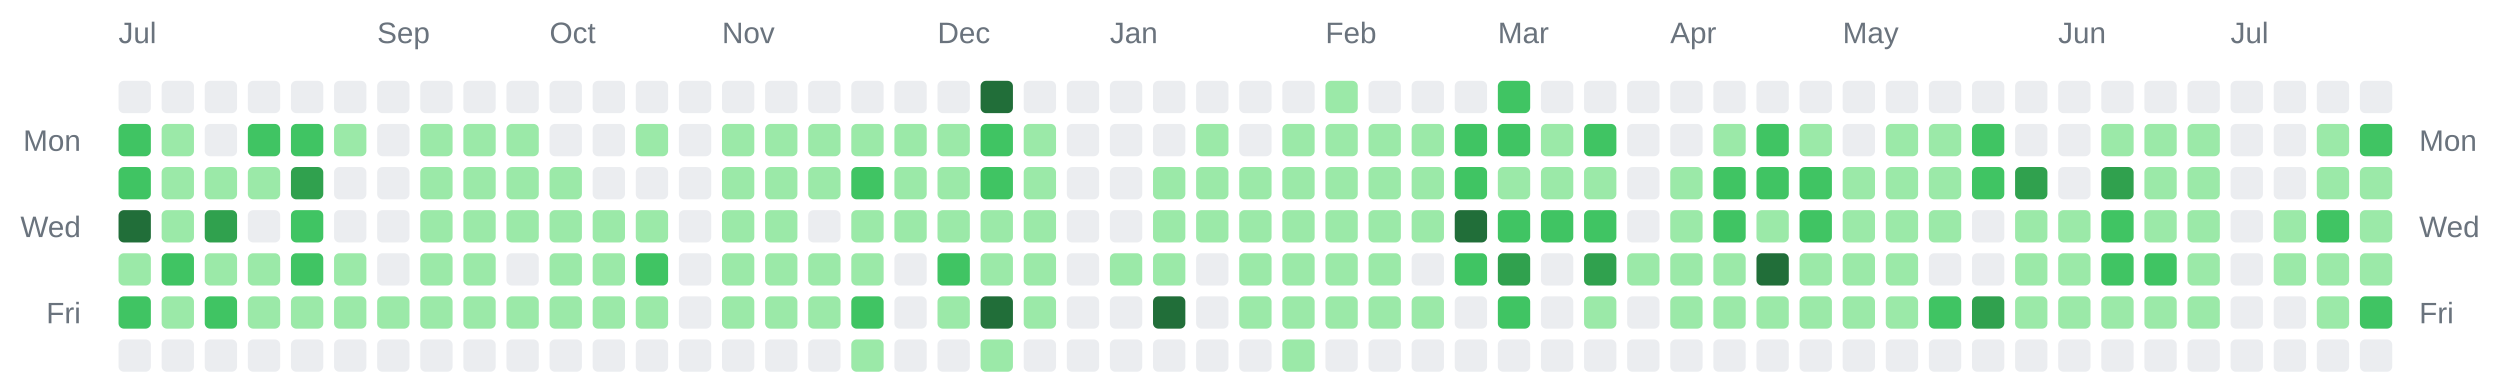
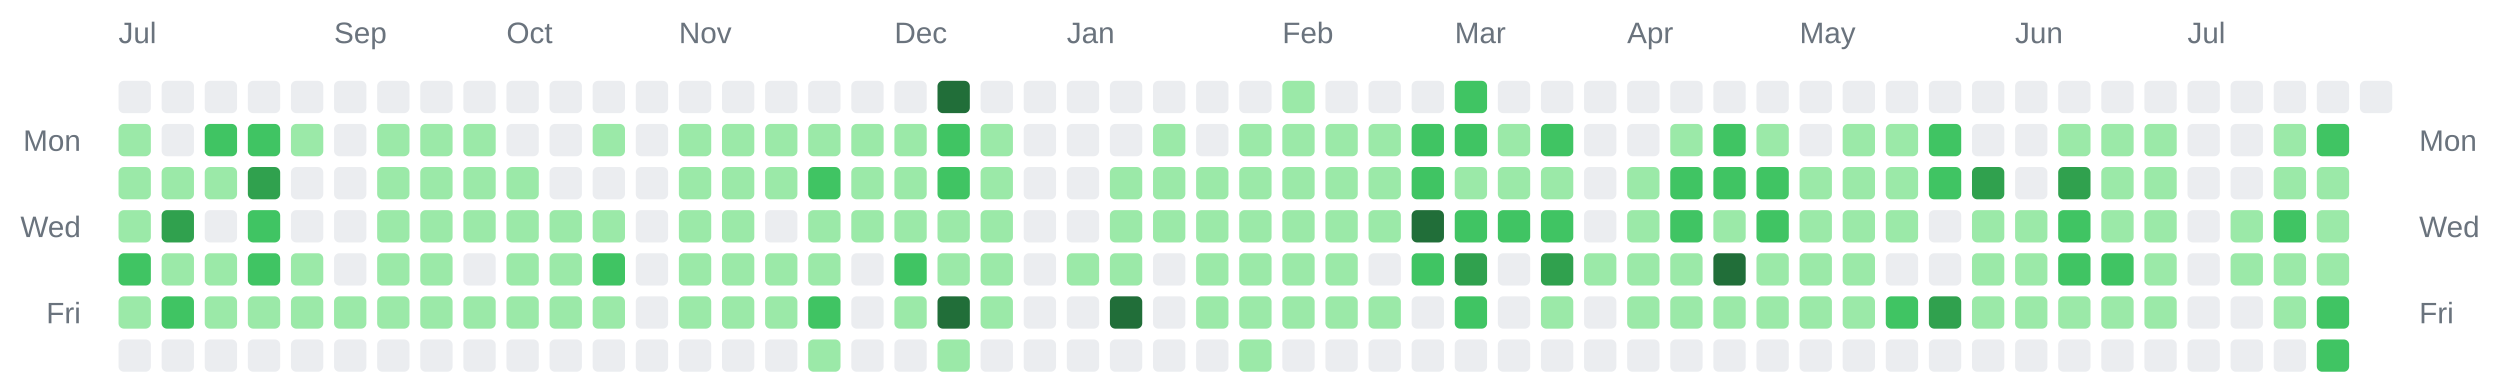
<svg xmlns="http://www.w3.org/2000/svg" width="928" height="142" viewBox="0 0 928 142" role="img" aria-label="Combined contributions calendar for donken and donken-lilly">
  <rect width="100%" height="100%" fill="transparent" /> // regular
  
  
  
  <text x="44" y="16" font-family="Arial, Helvetica, sans-serif" font-size="11" fill="#6a737d">Jul</text>
-   <text x="140" y="16" font-family="Arial, Helvetica, sans-serif" font-size="11" fill="#6a737d">Sep</text>
-   <text x="204" y="16" font-family="Arial, Helvetica, sans-serif" font-size="11" fill="#6a737d">Oct</text>
-   <text x="268" y="16" font-family="Arial, Helvetica, sans-serif" font-size="11" fill="#6a737d">Nov</text>
-   <text x="348" y="16" font-family="Arial, Helvetica, sans-serif" font-size="11" fill="#6a737d">Dec</text>
-   <text x="412" y="16" font-family="Arial, Helvetica, sans-serif" font-size="11" fill="#6a737d">Jan</text>
-   <text x="492" y="16" font-family="Arial, Helvetica, sans-serif" font-size="11" fill="#6a737d">Feb</text>
-   <text x="556" y="16" font-family="Arial, Helvetica, sans-serif" font-size="11" fill="#6a737d">Mar</text>
-   <text x="620" y="16" font-family="Arial, Helvetica, sans-serif" font-size="11" fill="#6a737d">Apr</text>
-   <text x="684" y="16" font-family="Arial, Helvetica, sans-serif" font-size="11" fill="#6a737d">May</text>
-   <text x="764" y="16" font-family="Arial, Helvetica, sans-serif" font-size="11" fill="#6a737d">Jun</text>
-   <text x="828" y="16" font-family="Arial, Helvetica, sans-serif" font-size="11" fill="#6a737d">Jul</text>
+   <text x="124" y="16" font-family="Arial, Helvetica, sans-serif" font-size="11" fill="#6a737d">Sep</text>
+   <text x="188" y="16" font-family="Arial, Helvetica, sans-serif" font-size="11" fill="#6a737d">Oct</text>
+   <text x="252" y="16" font-family="Arial, Helvetica, sans-serif" font-size="11" fill="#6a737d">Nov</text>
+   <text x="332" y="16" font-family="Arial, Helvetica, sans-serif" font-size="11" fill="#6a737d">Dec</text>
+   <text x="396" y="16" font-family="Arial, Helvetica, sans-serif" font-size="11" fill="#6a737d">Jan</text>
+   <text x="476" y="16" font-family="Arial, Helvetica, sans-serif" font-size="11" fill="#6a737d">Feb</text>
+   <text x="540" y="16" font-family="Arial, Helvetica, sans-serif" font-size="11" fill="#6a737d">Mar</text>
+   <text x="604" y="16" font-family="Arial, Helvetica, sans-serif" font-size="11" fill="#6a737d">Apr</text>
+   <text x="668" y="16" font-family="Arial, Helvetica, sans-serif" font-size="11" fill="#6a737d">May</text>
+   <text x="748" y="16" font-family="Arial, Helvetica, sans-serif" font-size="11" fill="#6a737d">Jun</text>
+   <text x="812" y="16" font-family="Arial, Helvetica, sans-serif" font-size="11" fill="#6a737d">Jul</text>
  <text x="30" y="56" text-anchor="end" font-family="Arial, Helvetica, sans-serif" font-size="11" fill="#6a737d">Mon</text>
  <text x="898" y="56" text-anchor="start" font-family="Arial, Helvetica, sans-serif" font-size="11" fill="#6a737d">Mon</text>
  <text x="30" y="88" text-anchor="end" font-family="Arial, Helvetica, sans-serif" font-size="11" fill="#6a737d">Wed</text>
  <text x="898" y="88" text-anchor="start" font-family="Arial, Helvetica, sans-serif" font-size="11" fill="#6a737d">Wed</text>
  <text x="30" y="120" text-anchor="end" font-family="Arial, Helvetica, sans-serif" font-size="11" fill="#6a737d">Fri</text>
  <text x="898" y="120" text-anchor="start" font-family="Arial, Helvetica, sans-serif" font-size="11" fill="#6a737d">Fri</text>
  <rect x="44" y="30" width="12" height="12" rx="2" ry="2" fill="#ebedf0" />
-   <rect x="44" y="46" width="12" height="12" rx="2" ry="2" fill="#40c463" />
-   <rect x="44" y="62" width="12" height="12" rx="2" ry="2" fill="#40c463" />
-   <rect x="44" y="78" width="12" height="12" rx="2" ry="2" fill="#216e39" />
-   <rect x="44" y="94" width="12" height="12" rx="2" ry="2" fill="#9be9a8" />
-   <rect x="44" y="110" width="12" height="12" rx="2" ry="2" fill="#40c463" />
+   <rect x="44" y="46" width="12" height="12" rx="2" ry="2" fill="#9be9a8" />
+   <rect x="44" y="62" width="12" height="12" rx="2" ry="2" fill="#9be9a8" />
+   <rect x="44" y="78" width="12" height="12" rx="2" ry="2" fill="#9be9a8" />
+   <rect x="44" y="94" width="12" height="12" rx="2" ry="2" fill="#40c463" />
+   <rect x="44" y="110" width="12" height="12" rx="2" ry="2" fill="#9be9a8" />
  <rect x="44" y="126" width="12" height="12" rx="2" ry="2" fill="#ebedf0" />
  <rect x="60" y="30" width="12" height="12" rx="2" ry="2" fill="#ebedf0" />
-   <rect x="60" y="46" width="12" height="12" rx="2" ry="2" fill="#9be9a8" />
+   <rect x="60" y="46" width="12" height="12" rx="2" ry="2" fill="#ebedf0" />
  <rect x="60" y="62" width="12" height="12" rx="2" ry="2" fill="#9be9a8" />
-   <rect x="60" y="78" width="12" height="12" rx="2" ry="2" fill="#9be9a8" />
-   <rect x="60" y="94" width="12" height="12" rx="2" ry="2" fill="#40c463" />
-   <rect x="60" y="110" width="12" height="12" rx="2" ry="2" fill="#9be9a8" />
+   <rect x="60" y="78" width="12" height="12" rx="2" ry="2" fill="#30a14e" />
+   <rect x="60" y="94" width="12" height="12" rx="2" ry="2" fill="#9be9a8" />
+   <rect x="60" y="110" width="12" height="12" rx="2" ry="2" fill="#40c463" />
  <rect x="60" y="126" width="12" height="12" rx="2" ry="2" fill="#ebedf0" />
  <rect x="76" y="30" width="12" height="12" rx="2" ry="2" fill="#ebedf0" />
-   <rect x="76" y="46" width="12" height="12" rx="2" ry="2" fill="#ebedf0" />
+   <rect x="76" y="46" width="12" height="12" rx="2" ry="2" fill="#40c463" />
  <rect x="76" y="62" width="12" height="12" rx="2" ry="2" fill="#9be9a8" />
-   <rect x="76" y="78" width="12" height="12" rx="2" ry="2" fill="#30a14e" />
+   <rect x="76" y="78" width="12" height="12" rx="2" ry="2" fill="#ebedf0" />
  <rect x="76" y="94" width="12" height="12" rx="2" ry="2" fill="#9be9a8" />
-   <rect x="76" y="110" width="12" height="12" rx="2" ry="2" fill="#40c463" />
+   <rect x="76" y="110" width="12" height="12" rx="2" ry="2" fill="#9be9a8" />
  <rect x="76" y="126" width="12" height="12" rx="2" ry="2" fill="#ebedf0" />
  <rect x="92" y="30" width="12" height="12" rx="2" ry="2" fill="#ebedf0" />
  <rect x="92" y="46" width="12" height="12" rx="2" ry="2" fill="#40c463" />
-   <rect x="92" y="62" width="12" height="12" rx="2" ry="2" fill="#9be9a8" />
-   <rect x="92" y="78" width="12" height="12" rx="2" ry="2" fill="#ebedf0" />
-   <rect x="92" y="94" width="12" height="12" rx="2" ry="2" fill="#9be9a8" />
+   <rect x="92" y="62" width="12" height="12" rx="2" ry="2" fill="#30a14e" />
+   <rect x="92" y="78" width="12" height="12" rx="2" ry="2" fill="#40c463" />
+   <rect x="92" y="94" width="12" height="12" rx="2" ry="2" fill="#40c463" />
  <rect x="92" y="110" width="12" height="12" rx="2" ry="2" fill="#9be9a8" />
  <rect x="92" y="126" width="12" height="12" rx="2" ry="2" fill="#ebedf0" />
  <rect x="108" y="30" width="12" height="12" rx="2" ry="2" fill="#ebedf0" />
-   <rect x="108" y="46" width="12" height="12" rx="2" ry="2" fill="#40c463" />
-   <rect x="108" y="62" width="12" height="12" rx="2" ry="2" fill="#30a14e" />
-   <rect x="108" y="78" width="12" height="12" rx="2" ry="2" fill="#40c463" />
-   <rect x="108" y="94" width="12" height="12" rx="2" ry="2" fill="#40c463" />
+   <rect x="108" y="46" width="12" height="12" rx="2" ry="2" fill="#9be9a8" />
+   <rect x="108" y="62" width="12" height="12" rx="2" ry="2" fill="#ebedf0" />
+   <rect x="108" y="78" width="12" height="12" rx="2" ry="2" fill="#ebedf0" />
+   <rect x="108" y="94" width="12" height="12" rx="2" ry="2" fill="#9be9a8" />
  <rect x="108" y="110" width="12" height="12" rx="2" ry="2" fill="#9be9a8" />
  <rect x="108" y="126" width="12" height="12" rx="2" ry="2" fill="#ebedf0" />
  <rect x="124" y="30" width="12" height="12" rx="2" ry="2" fill="#ebedf0" />
-   <rect x="124" y="46" width="12" height="12" rx="2" ry="2" fill="#9be9a8" />
+   <rect x="124" y="46" width="12" height="12" rx="2" ry="2" fill="#ebedf0" />
  <rect x="124" y="62" width="12" height="12" rx="2" ry="2" fill="#ebedf0" />
  <rect x="124" y="78" width="12" height="12" rx="2" ry="2" fill="#ebedf0" />
-   <rect x="124" y="94" width="12" height="12" rx="2" ry="2" fill="#9be9a8" />
+   <rect x="124" y="94" width="12" height="12" rx="2" ry="2" fill="#ebedf0" />
  <rect x="124" y="110" width="12" height="12" rx="2" ry="2" fill="#9be9a8" />
  <rect x="124" y="126" width="12" height="12" rx="2" ry="2" fill="#ebedf0" />
  <rect x="140" y="30" width="12" height="12" rx="2" ry="2" fill="#ebedf0" />
-   <rect x="140" y="46" width="12" height="12" rx="2" ry="2" fill="#ebedf0" />
-   <rect x="140" y="62" width="12" height="12" rx="2" ry="2" fill="#ebedf0" />
-   <rect x="140" y="78" width="12" height="12" rx="2" ry="2" fill="#ebedf0" />
-   <rect x="140" y="94" width="12" height="12" rx="2" ry="2" fill="#ebedf0" />
+   <rect x="140" y="46" width="12" height="12" rx="2" ry="2" fill="#9be9a8" />
+   <rect x="140" y="62" width="12" height="12" rx="2" ry="2" fill="#9be9a8" />
+   <rect x="140" y="78" width="12" height="12" rx="2" ry="2" fill="#9be9a8" />
+   <rect x="140" y="94" width="12" height="12" rx="2" ry="2" fill="#9be9a8" />
  <rect x="140" y="110" width="12" height="12" rx="2" ry="2" fill="#9be9a8" />
  <rect x="140" y="126" width="12" height="12" rx="2" ry="2" fill="#ebedf0" />
  <rect x="156" y="30" width="12" height="12" rx="2" ry="2" fill="#ebedf0" />
  <rect x="156" y="46" width="12" height="12" rx="2" ry="2" fill="#9be9a8" />
  <rect x="156" y="62" width="12" height="12" rx="2" ry="2" fill="#9be9a8" />
  <rect x="156" y="78" width="12" height="12" rx="2" ry="2" fill="#9be9a8" />
  <rect x="156" y="94" width="12" height="12" rx="2" ry="2" fill="#9be9a8" />
  <rect x="156" y="110" width="12" height="12" rx="2" ry="2" fill="#9be9a8" />
  <rect x="156" y="126" width="12" height="12" rx="2" ry="2" fill="#ebedf0" />
  <rect x="172" y="30" width="12" height="12" rx="2" ry="2" fill="#ebedf0" />
  <rect x="172" y="46" width="12" height="12" rx="2" ry="2" fill="#9be9a8" />
  <rect x="172" y="62" width="12" height="12" rx="2" ry="2" fill="#9be9a8" />
  <rect x="172" y="78" width="12" height="12" rx="2" ry="2" fill="#9be9a8" />
-   <rect x="172" y="94" width="12" height="12" rx="2" ry="2" fill="#9be9a8" />
+   <rect x="172" y="94" width="12" height="12" rx="2" ry="2" fill="#ebedf0" />
  <rect x="172" y="110" width="12" height="12" rx="2" ry="2" fill="#9be9a8" />
  <rect x="172" y="126" width="12" height="12" rx="2" ry="2" fill="#ebedf0" />
  <rect x="188" y="30" width="12" height="12" rx="2" ry="2" fill="#ebedf0" />
-   <rect x="188" y="46" width="12" height="12" rx="2" ry="2" fill="#9be9a8" />
+   <rect x="188" y="46" width="12" height="12" rx="2" ry="2" fill="#ebedf0" />
  <rect x="188" y="62" width="12" height="12" rx="2" ry="2" fill="#9be9a8" />
  <rect x="188" y="78" width="12" height="12" rx="2" ry="2" fill="#9be9a8" />
-   <rect x="188" y="94" width="12" height="12" rx="2" ry="2" fill="#ebedf0" />
+   <rect x="188" y="94" width="12" height="12" rx="2" ry="2" fill="#9be9a8" />
  <rect x="188" y="110" width="12" height="12" rx="2" ry="2" fill="#9be9a8" />
  <rect x="188" y="126" width="12" height="12" rx="2" ry="2" fill="#ebedf0" />
  <rect x="204" y="30" width="12" height="12" rx="2" ry="2" fill="#ebedf0" />
  <rect x="204" y="46" width="12" height="12" rx="2" ry="2" fill="#ebedf0" />
-   <rect x="204" y="62" width="12" height="12" rx="2" ry="2" fill="#9be9a8" />
+   <rect x="204" y="62" width="12" height="12" rx="2" ry="2" fill="#ebedf0" />
  <rect x="204" y="78" width="12" height="12" rx="2" ry="2" fill="#9be9a8" />
  <rect x="204" y="94" width="12" height="12" rx="2" ry="2" fill="#9be9a8" />
  <rect x="204" y="110" width="12" height="12" rx="2" ry="2" fill="#9be9a8" />
  <rect x="204" y="126" width="12" height="12" rx="2" ry="2" fill="#ebedf0" />
  <rect x="220" y="30" width="12" height="12" rx="2" ry="2" fill="#ebedf0" />
-   <rect x="220" y="46" width="12" height="12" rx="2" ry="2" fill="#ebedf0" />
+   <rect x="220" y="46" width="12" height="12" rx="2" ry="2" fill="#9be9a8" />
  <rect x="220" y="62" width="12" height="12" rx="2" ry="2" fill="#ebedf0" />
  <rect x="220" y="78" width="12" height="12" rx="2" ry="2" fill="#9be9a8" />
-   <rect x="220" y="94" width="12" height="12" rx="2" ry="2" fill="#9be9a8" />
+   <rect x="220" y="94" width="12" height="12" rx="2" ry="2" fill="#40c463" />
  <rect x="220" y="110" width="12" height="12" rx="2" ry="2" fill="#9be9a8" />
  <rect x="220" y="126" width="12" height="12" rx="2" ry="2" fill="#ebedf0" />
  <rect x="236" y="30" width="12" height="12" rx="2" ry="2" fill="#ebedf0" />
-   <rect x="236" y="46" width="12" height="12" rx="2" ry="2" fill="#9be9a8" />
+   <rect x="236" y="46" width="12" height="12" rx="2" ry="2" fill="#ebedf0" />
  <rect x="236" y="62" width="12" height="12" rx="2" ry="2" fill="#ebedf0" />
-   <rect x="236" y="78" width="12" height="12" rx="2" ry="2" fill="#9be9a8" />
-   <rect x="236" y="94" width="12" height="12" rx="2" ry="2" fill="#40c463" />
-   <rect x="236" y="110" width="12" height="12" rx="2" ry="2" fill="#9be9a8" />
+   <rect x="236" y="78" width="12" height="12" rx="2" ry="2" fill="#ebedf0" />
+   <rect x="236" y="94" width="12" height="12" rx="2" ry="2" fill="#ebedf0" />
+   <rect x="236" y="110" width="12" height="12" rx="2" ry="2" fill="#ebedf0" />
  <rect x="236" y="126" width="12" height="12" rx="2" ry="2" fill="#ebedf0" />
  <rect x="252" y="30" width="12" height="12" rx="2" ry="2" fill="#ebedf0" />
-   <rect x="252" y="46" width="12" height="12" rx="2" ry="2" fill="#ebedf0" />
-   <rect x="252" y="62" width="12" height="12" rx="2" ry="2" fill="#ebedf0" />
-   <rect x="252" y="78" width="12" height="12" rx="2" ry="2" fill="#ebedf0" />
-   <rect x="252" y="94" width="12" height="12" rx="2" ry="2" fill="#ebedf0" />
-   <rect x="252" y="110" width="12" height="12" rx="2" ry="2" fill="#ebedf0" />
+   <rect x="252" y="46" width="12" height="12" rx="2" ry="2" fill="#9be9a8" />
+   <rect x="252" y="62" width="12" height="12" rx="2" ry="2" fill="#9be9a8" />
+   <rect x="252" y="78" width="12" height="12" rx="2" ry="2" fill="#9be9a8" />
+   <rect x="252" y="94" width="12" height="12" rx="2" ry="2" fill="#9be9a8" />
+   <rect x="252" y="110" width="12" height="12" rx="2" ry="2" fill="#9be9a8" />
  <rect x="252" y="126" width="12" height="12" rx="2" ry="2" fill="#ebedf0" />
  <rect x="268" y="30" width="12" height="12" rx="2" ry="2" fill="#ebedf0" />
  <rect x="268" y="46" width="12" height="12" rx="2" ry="2" fill="#9be9a8" />
  <rect x="268" y="62" width="12" height="12" rx="2" ry="2" fill="#9be9a8" />
  <rect x="268" y="78" width="12" height="12" rx="2" ry="2" fill="#9be9a8" />
  <rect x="268" y="94" width="12" height="12" rx="2" ry="2" fill="#9be9a8" />
  <rect x="268" y="110" width="12" height="12" rx="2" ry="2" fill="#9be9a8" />
  <rect x="268" y="126" width="12" height="12" rx="2" ry="2" fill="#ebedf0" />
  <rect x="284" y="30" width="12" height="12" rx="2" ry="2" fill="#ebedf0" />
  <rect x="284" y="46" width="12" height="12" rx="2" ry="2" fill="#9be9a8" />
  <rect x="284" y="62" width="12" height="12" rx="2" ry="2" fill="#9be9a8" />
-   <rect x="284" y="78" width="12" height="12" rx="2" ry="2" fill="#9be9a8" />
+   <rect x="284" y="78" width="12" height="12" rx="2" ry="2" fill="#ebedf0" />
  <rect x="284" y="94" width="12" height="12" rx="2" ry="2" fill="#9be9a8" />
  <rect x="284" y="110" width="12" height="12" rx="2" ry="2" fill="#9be9a8" />
  <rect x="284" y="126" width="12" height="12" rx="2" ry="2" fill="#ebedf0" />
  <rect x="300" y="30" width="12" height="12" rx="2" ry="2" fill="#ebedf0" />
  <rect x="300" y="46" width="12" height="12" rx="2" ry="2" fill="#9be9a8" />
-   <rect x="300" y="62" width="12" height="12" rx="2" ry="2" fill="#9be9a8" />
-   <rect x="300" y="78" width="12" height="12" rx="2" ry="2" fill="#ebedf0" />
+   <rect x="300" y="62" width="12" height="12" rx="2" ry="2" fill="#40c463" />
+   <rect x="300" y="78" width="12" height="12" rx="2" ry="2" fill="#9be9a8" />
  <rect x="300" y="94" width="12" height="12" rx="2" ry="2" fill="#9be9a8" />
-   <rect x="300" y="110" width="12" height="12" rx="2" ry="2" fill="#9be9a8" />
-   <rect x="300" y="126" width="12" height="12" rx="2" ry="2" fill="#ebedf0" />
+   <rect x="300" y="110" width="12" height="12" rx="2" ry="2" fill="#40c463" />
+   <rect x="300" y="126" width="12" height="12" rx="2" ry="2" fill="#9be9a8" />
  <rect x="316" y="30" width="12" height="12" rx="2" ry="2" fill="#ebedf0" />
  <rect x="316" y="46" width="12" height="12" rx="2" ry="2" fill="#9be9a8" />
-   <rect x="316" y="62" width="12" height="12" rx="2" ry="2" fill="#40c463" />
+   <rect x="316" y="62" width="12" height="12" rx="2" ry="2" fill="#9be9a8" />
  <rect x="316" y="78" width="12" height="12" rx="2" ry="2" fill="#9be9a8" />
-   <rect x="316" y="94" width="12" height="12" rx="2" ry="2" fill="#9be9a8" />
-   <rect x="316" y="110" width="12" height="12" rx="2" ry="2" fill="#40c463" />
-   <rect x="316" y="126" width="12" height="12" rx="2" ry="2" fill="#9be9a8" />
+   <rect x="316" y="94" width="12" height="12" rx="2" ry="2" fill="#ebedf0" />
+   <rect x="316" y="110" width="12" height="12" rx="2" ry="2" fill="#ebedf0" />
+   <rect x="316" y="126" width="12" height="12" rx="2" ry="2" fill="#ebedf0" />
  <rect x="332" y="30" width="12" height="12" rx="2" ry="2" fill="#ebedf0" />
  <rect x="332" y="46" width="12" height="12" rx="2" ry="2" fill="#9be9a8" />
  <rect x="332" y="62" width="12" height="12" rx="2" ry="2" fill="#9be9a8" />
  <rect x="332" y="78" width="12" height="12" rx="2" ry="2" fill="#9be9a8" />
-   <rect x="332" y="94" width="12" height="12" rx="2" ry="2" fill="#ebedf0" />
-   <rect x="332" y="110" width="12" height="12" rx="2" ry="2" fill="#ebedf0" />
+   <rect x="332" y="94" width="12" height="12" rx="2" ry="2" fill="#40c463" />
+   <rect x="332" y="110" width="12" height="12" rx="2" ry="2" fill="#9be9a8" />
  <rect x="332" y="126" width="12" height="12" rx="2" ry="2" fill="#ebedf0" />
-   <rect x="348" y="30" width="12" height="12" rx="2" ry="2" fill="#ebedf0" />
-   <rect x="348" y="46" width="12" height="12" rx="2" ry="2" fill="#9be9a8" />
-   <rect x="348" y="62" width="12" height="12" rx="2" ry="2" fill="#9be9a8" />
+   <rect x="348" y="30" width="12" height="12" rx="2" ry="2" fill="#216e39" />
+   <rect x="348" y="46" width="12" height="12" rx="2" ry="2" fill="#40c463" />
+   <rect x="348" y="62" width="12" height="12" rx="2" ry="2" fill="#40c463" />
  <rect x="348" y="78" width="12" height="12" rx="2" ry="2" fill="#9be9a8" />
-   <rect x="348" y="94" width="12" height="12" rx="2" ry="2" fill="#40c463" />
-   <rect x="348" y="110" width="12" height="12" rx="2" ry="2" fill="#9be9a8" />
-   <rect x="348" y="126" width="12" height="12" rx="2" ry="2" fill="#ebedf0" />
-   <rect x="364" y="30" width="12" height="12" rx="2" ry="2" fill="#216e39" />
-   <rect x="364" y="46" width="12" height="12" rx="2" ry="2" fill="#40c463" />
-   <rect x="364" y="62" width="12" height="12" rx="2" ry="2" fill="#40c463" />
+   <rect x="348" y="94" width="12" height="12" rx="2" ry="2" fill="#9be9a8" />
+   <rect x="348" y="110" width="12" height="12" rx="2" ry="2" fill="#216e39" />
+   <rect x="348" y="126" width="12" height="12" rx="2" ry="2" fill="#9be9a8" />
+   <rect x="364" y="30" width="12" height="12" rx="2" ry="2" fill="#ebedf0" />
+   <rect x="364" y="46" width="12" height="12" rx="2" ry="2" fill="#9be9a8" />
+   <rect x="364" y="62" width="12" height="12" rx="2" ry="2" fill="#9be9a8" />
  <rect x="364" y="78" width="12" height="12" rx="2" ry="2" fill="#9be9a8" />
  <rect x="364" y="94" width="12" height="12" rx="2" ry="2" fill="#9be9a8" />
-   <rect x="364" y="110" width="12" height="12" rx="2" ry="2" fill="#216e39" />
-   <rect x="364" y="126" width="12" height="12" rx="2" ry="2" fill="#9be9a8" />
+   <rect x="364" y="110" width="12" height="12" rx="2" ry="2" fill="#9be9a8" />
+   <rect x="364" y="126" width="12" height="12" rx="2" ry="2" fill="#ebedf0" />
  <rect x="380" y="30" width="12" height="12" rx="2" ry="2" fill="#ebedf0" />
-   <rect x="380" y="46" width="12" height="12" rx="2" ry="2" fill="#9be9a8" />
-   <rect x="380" y="62" width="12" height="12" rx="2" ry="2" fill="#9be9a8" />
-   <rect x="380" y="78" width="12" height="12" rx="2" ry="2" fill="#9be9a8" />
-   <rect x="380" y="94" width="12" height="12" rx="2" ry="2" fill="#9be9a8" />
-   <rect x="380" y="110" width="12" height="12" rx="2" ry="2" fill="#9be9a8" />
+   <rect x="380" y="46" width="12" height="12" rx="2" ry="2" fill="#ebedf0" />
+   <rect x="380" y="62" width="12" height="12" rx="2" ry="2" fill="#ebedf0" />
+   <rect x="380" y="78" width="12" height="12" rx="2" ry="2" fill="#ebedf0" />
+   <rect x="380" y="94" width="12" height="12" rx="2" ry="2" fill="#ebedf0" />
+   <rect x="380" y="110" width="12" height="12" rx="2" ry="2" fill="#ebedf0" />
  <rect x="380" y="126" width="12" height="12" rx="2" ry="2" fill="#ebedf0" />
  <rect x="396" y="30" width="12" height="12" rx="2" ry="2" fill="#ebedf0" />
  <rect x="396" y="46" width="12" height="12" rx="2" ry="2" fill="#ebedf0" />
  <rect x="396" y="62" width="12" height="12" rx="2" ry="2" fill="#ebedf0" />
  <rect x="396" y="78" width="12" height="12" rx="2" ry="2" fill="#ebedf0" />
-   <rect x="396" y="94" width="12" height="12" rx="2" ry="2" fill="#ebedf0" />
+   <rect x="396" y="94" width="12" height="12" rx="2" ry="2" fill="#9be9a8" />
  <rect x="396" y="110" width="12" height="12" rx="2" ry="2" fill="#ebedf0" />
  <rect x="396" y="126" width="12" height="12" rx="2" ry="2" fill="#ebedf0" />
  <rect x="412" y="30" width="12" height="12" rx="2" ry="2" fill="#ebedf0" />
  <rect x="412" y="46" width="12" height="12" rx="2" ry="2" fill="#ebedf0" />
-   <rect x="412" y="62" width="12" height="12" rx="2" ry="2" fill="#ebedf0" />
-   <rect x="412" y="78" width="12" height="12" rx="2" ry="2" fill="#ebedf0" />
+   <rect x="412" y="62" width="12" height="12" rx="2" ry="2" fill="#9be9a8" />
+   <rect x="412" y="78" width="12" height="12" rx="2" ry="2" fill="#9be9a8" />
  <rect x="412" y="94" width="12" height="12" rx="2" ry="2" fill="#9be9a8" />
-   <rect x="412" y="110" width="12" height="12" rx="2" ry="2" fill="#ebedf0" />
+   <rect x="412" y="110" width="12" height="12" rx="2" ry="2" fill="#216e39" />
  <rect x="412" y="126" width="12" height="12" rx="2" ry="2" fill="#ebedf0" />
  <rect x="428" y="30" width="12" height="12" rx="2" ry="2" fill="#ebedf0" />
-   <rect x="428" y="46" width="12" height="12" rx="2" ry="2" fill="#ebedf0" />
+   <rect x="428" y="46" width="12" height="12" rx="2" ry="2" fill="#9be9a8" />
  <rect x="428" y="62" width="12" height="12" rx="2" ry="2" fill="#9be9a8" />
  <rect x="428" y="78" width="12" height="12" rx="2" ry="2" fill="#9be9a8" />
-   <rect x="428" y="94" width="12" height="12" rx="2" ry="2" fill="#9be9a8" />
-   <rect x="428" y="110" width="12" height="12" rx="2" ry="2" fill="#216e39" />
+   <rect x="428" y="94" width="12" height="12" rx="2" ry="2" fill="#ebedf0" />
+   <rect x="428" y="110" width="12" height="12" rx="2" ry="2" fill="#ebedf0" />
  <rect x="428" y="126" width="12" height="12" rx="2" ry="2" fill="#ebedf0" />
  <rect x="444" y="30" width="12" height="12" rx="2" ry="2" fill="#ebedf0" />
-   <rect x="444" y="46" width="12" height="12" rx="2" ry="2" fill="#9be9a8" />
+   <rect x="444" y="46" width="12" height="12" rx="2" ry="2" fill="#ebedf0" />
  <rect x="444" y="62" width="12" height="12" rx="2" ry="2" fill="#9be9a8" />
  <rect x="444" y="78" width="12" height="12" rx="2" ry="2" fill="#9be9a8" />
-   <rect x="444" y="94" width="12" height="12" rx="2" ry="2" fill="#ebedf0" />
-   <rect x="444" y="110" width="12" height="12" rx="2" ry="2" fill="#ebedf0" />
+   <rect x="444" y="94" width="12" height="12" rx="2" ry="2" fill="#9be9a8" />
+   <rect x="444" y="110" width="12" height="12" rx="2" ry="2" fill="#9be9a8" />
  <rect x="444" y="126" width="12" height="12" rx="2" ry="2" fill="#ebedf0" />
  <rect x="460" y="30" width="12" height="12" rx="2" ry="2" fill="#ebedf0" />
-   <rect x="460" y="46" width="12" height="12" rx="2" ry="2" fill="#ebedf0" />
+   <rect x="460" y="46" width="12" height="12" rx="2" ry="2" fill="#9be9a8" />
  <rect x="460" y="62" width="12" height="12" rx="2" ry="2" fill="#9be9a8" />
  <rect x="460" y="78" width="12" height="12" rx="2" ry="2" fill="#9be9a8" />
  <rect x="460" y="94" width="12" height="12" rx="2" ry="2" fill="#9be9a8" />
  <rect x="460" y="110" width="12" height="12" rx="2" ry="2" fill="#9be9a8" />
-   <rect x="460" y="126" width="12" height="12" rx="2" ry="2" fill="#ebedf0" />
-   <rect x="476" y="30" width="12" height="12" rx="2" ry="2" fill="#ebedf0" />
+   <rect x="460" y="126" width="12" height="12" rx="2" ry="2" fill="#9be9a8" />
+   <rect x="476" y="30" width="12" height="12" rx="2" ry="2" fill="#9be9a8" />
  <rect x="476" y="46" width="12" height="12" rx="2" ry="2" fill="#9be9a8" />
  <rect x="476" y="62" width="12" height="12" rx="2" ry="2" fill="#9be9a8" />
  <rect x="476" y="78" width="12" height="12" rx="2" ry="2" fill="#9be9a8" />
  <rect x="476" y="94" width="12" height="12" rx="2" ry="2" fill="#9be9a8" />
  <rect x="476" y="110" width="12" height="12" rx="2" ry="2" fill="#9be9a8" />
-   <rect x="476" y="126" width="12" height="12" rx="2" ry="2" fill="#9be9a8" />
-   <rect x="492" y="30" width="12" height="12" rx="2" ry="2" fill="#9be9a8" />
+   <rect x="476" y="126" width="12" height="12" rx="2" ry="2" fill="#ebedf0" />
+   <rect x="492" y="30" width="12" height="12" rx="2" ry="2" fill="#ebedf0" />
  <rect x="492" y="46" width="12" height="12" rx="2" ry="2" fill="#9be9a8" />
  <rect x="492" y="62" width="12" height="12" rx="2" ry="2" fill="#9be9a8" />
  <rect x="492" y="78" width="12" height="12" rx="2" ry="2" fill="#9be9a8" />
  <rect x="492" y="94" width="12" height="12" rx="2" ry="2" fill="#9be9a8" />
  <rect x="492" y="110" width="12" height="12" rx="2" ry="2" fill="#9be9a8" />
  <rect x="492" y="126" width="12" height="12" rx="2" ry="2" fill="#ebedf0" />
  <rect x="508" y="30" width="12" height="12" rx="2" ry="2" fill="#ebedf0" />
  <rect x="508" y="46" width="12" height="12" rx="2" ry="2" fill="#9be9a8" />
  <rect x="508" y="62" width="12" height="12" rx="2" ry="2" fill="#9be9a8" />
  <rect x="508" y="78" width="12" height="12" rx="2" ry="2" fill="#9be9a8" />
-   <rect x="508" y="94" width="12" height="12" rx="2" ry="2" fill="#9be9a8" />
+   <rect x="508" y="94" width="12" height="12" rx="2" ry="2" fill="#ebedf0" />
  <rect x="508" y="110" width="12" height="12" rx="2" ry="2" fill="#9be9a8" />
  <rect x="508" y="126" width="12" height="12" rx="2" ry="2" fill="#ebedf0" />
  <rect x="524" y="30" width="12" height="12" rx="2" ry="2" fill="#ebedf0" />
-   <rect x="524" y="46" width="12" height="12" rx="2" ry="2" fill="#9be9a8" />
-   <rect x="524" y="62" width="12" height="12" rx="2" ry="2" fill="#9be9a8" />
-   <rect x="524" y="78" width="12" height="12" rx="2" ry="2" fill="#9be9a8" />
-   <rect x="524" y="94" width="12" height="12" rx="2" ry="2" fill="#ebedf0" />
-   <rect x="524" y="110" width="12" height="12" rx="2" ry="2" fill="#9be9a8" />
+   <rect x="524" y="46" width="12" height="12" rx="2" ry="2" fill="#40c463" />
+   <rect x="524" y="62" width="12" height="12" rx="2" ry="2" fill="#40c463" />
+   <rect x="524" y="78" width="12" height="12" rx="2" ry="2" fill="#216e39" />
+   <rect x="524" y="94" width="12" height="12" rx="2" ry="2" fill="#40c463" />
+   <rect x="524" y="110" width="12" height="12" rx="2" ry="2" fill="#ebedf0" />
  <rect x="524" y="126" width="12" height="12" rx="2" ry="2" fill="#ebedf0" />
-   <rect x="540" y="30" width="12" height="12" rx="2" ry="2" fill="#ebedf0" />
+   <rect x="540" y="30" width="12" height="12" rx="2" ry="2" fill="#40c463" />
  <rect x="540" y="46" width="12" height="12" rx="2" ry="2" fill="#40c463" />
-   <rect x="540" y="62" width="12" height="12" rx="2" ry="2" fill="#40c463" />
-   <rect x="540" y="78" width="12" height="12" rx="2" ry="2" fill="#216e39" />
-   <rect x="540" y="94" width="12" height="12" rx="2" ry="2" fill="#40c463" />
-   <rect x="540" y="110" width="12" height="12" rx="2" ry="2" fill="#ebedf0" />
+   <rect x="540" y="62" width="12" height="12" rx="2" ry="2" fill="#9be9a8" />
+   <rect x="540" y="78" width="12" height="12" rx="2" ry="2" fill="#40c463" />
+   <rect x="540" y="94" width="12" height="12" rx="2" ry="2" fill="#30a14e" />
+   <rect x="540" y="110" width="12" height="12" rx="2" ry="2" fill="#40c463" />
  <rect x="540" y="126" width="12" height="12" rx="2" ry="2" fill="#ebedf0" />
-   <rect x="556" y="30" width="12" height="12" rx="2" ry="2" fill="#40c463" />
-   <rect x="556" y="46" width="12" height="12" rx="2" ry="2" fill="#40c463" />
+   <rect x="556" y="30" width="12" height="12" rx="2" ry="2" fill="#ebedf0" />
+   <rect x="556" y="46" width="12" height="12" rx="2" ry="2" fill="#9be9a8" />
  <rect x="556" y="62" width="12" height="12" rx="2" ry="2" fill="#9be9a8" />
  <rect x="556" y="78" width="12" height="12" rx="2" ry="2" fill="#40c463" />
-   <rect x="556" y="94" width="12" height="12" rx="2" ry="2" fill="#30a14e" />
-   <rect x="556" y="110" width="12" height="12" rx="2" ry="2" fill="#40c463" />
+   <rect x="556" y="94" width="12" height="12" rx="2" ry="2" fill="#ebedf0" />
+   <rect x="556" y="110" width="12" height="12" rx="2" ry="2" fill="#ebedf0" />
  <rect x="556" y="126" width="12" height="12" rx="2" ry="2" fill="#ebedf0" />
  <rect x="572" y="30" width="12" height="12" rx="2" ry="2" fill="#ebedf0" />
-   <rect x="572" y="46" width="12" height="12" rx="2" ry="2" fill="#9be9a8" />
+   <rect x="572" y="46" width="12" height="12" rx="2" ry="2" fill="#40c463" />
  <rect x="572" y="62" width="12" height="12" rx="2" ry="2" fill="#9be9a8" />
  <rect x="572" y="78" width="12" height="12" rx="2" ry="2" fill="#40c463" />
-   <rect x="572" y="94" width="12" height="12" rx="2" ry="2" fill="#ebedf0" />
-   <rect x="572" y="110" width="12" height="12" rx="2" ry="2" fill="#ebedf0" />
+   <rect x="572" y="94" width="12" height="12" rx="2" ry="2" fill="#30a14e" />
+   <rect x="572" y="110" width="12" height="12" rx="2" ry="2" fill="#9be9a8" />
  <rect x="572" y="126" width="12" height="12" rx="2" ry="2" fill="#ebedf0" />
  <rect x="588" y="30" width="12" height="12" rx="2" ry="2" fill="#ebedf0" />
-   <rect x="588" y="46" width="12" height="12" rx="2" ry="2" fill="#40c463" />
-   <rect x="588" y="62" width="12" height="12" rx="2" ry="2" fill="#9be9a8" />
-   <rect x="588" y="78" width="12" height="12" rx="2" ry="2" fill="#40c463" />
-   <rect x="588" y="94" width="12" height="12" rx="2" ry="2" fill="#30a14e" />
-   <rect x="588" y="110" width="12" height="12" rx="2" ry="2" fill="#9be9a8" />
+   <rect x="588" y="46" width="12" height="12" rx="2" ry="2" fill="#ebedf0" />
+   <rect x="588" y="62" width="12" height="12" rx="2" ry="2" fill="#ebedf0" />
+   <rect x="588" y="78" width="12" height="12" rx="2" ry="2" fill="#ebedf0" />
+   <rect x="588" y="94" width="12" height="12" rx="2" ry="2" fill="#9be9a8" />
+   <rect x="588" y="110" width="12" height="12" rx="2" ry="2" fill="#ebedf0" />
  <rect x="588" y="126" width="12" height="12" rx="2" ry="2" fill="#ebedf0" />
  <rect x="604" y="30" width="12" height="12" rx="2" ry="2" fill="#ebedf0" />
  <rect x="604" y="46" width="12" height="12" rx="2" ry="2" fill="#ebedf0" />
-   <rect x="604" y="62" width="12" height="12" rx="2" ry="2" fill="#ebedf0" />
-   <rect x="604" y="78" width="12" height="12" rx="2" ry="2" fill="#ebedf0" />
+   <rect x="604" y="62" width="12" height="12" rx="2" ry="2" fill="#9be9a8" />
+   <rect x="604" y="78" width="12" height="12" rx="2" ry="2" fill="#9be9a8" />
  <rect x="604" y="94" width="12" height="12" rx="2" ry="2" fill="#9be9a8" />
-   <rect x="604" y="110" width="12" height="12" rx="2" ry="2" fill="#ebedf0" />
+   <rect x="604" y="110" width="12" height="12" rx="2" ry="2" fill="#9be9a8" />
  <rect x="604" y="126" width="12" height="12" rx="2" ry="2" fill="#ebedf0" />
  <rect x="620" y="30" width="12" height="12" rx="2" ry="2" fill="#ebedf0" />
-   <rect x="620" y="46" width="12" height="12" rx="2" ry="2" fill="#ebedf0" />
-   <rect x="620" y="62" width="12" height="12" rx="2" ry="2" fill="#9be9a8" />
-   <rect x="620" y="78" width="12" height="12" rx="2" ry="2" fill="#9be9a8" />
+   <rect x="620" y="46" width="12" height="12" rx="2" ry="2" fill="#9be9a8" />
+   <rect x="620" y="62" width="12" height="12" rx="2" ry="2" fill="#40c463" />
+   <rect x="620" y="78" width="12" height="12" rx="2" ry="2" fill="#40c463" />
  <rect x="620" y="94" width="12" height="12" rx="2" ry="2" fill="#9be9a8" />
  <rect x="620" y="110" width="12" height="12" rx="2" ry="2" fill="#9be9a8" />
  <rect x="620" y="126" width="12" height="12" rx="2" ry="2" fill="#ebedf0" />
  <rect x="636" y="30" width="12" height="12" rx="2" ry="2" fill="#ebedf0" />
-   <rect x="636" y="46" width="12" height="12" rx="2" ry="2" fill="#9be9a8" />
+   <rect x="636" y="46" width="12" height="12" rx="2" ry="2" fill="#40c463" />
  <rect x="636" y="62" width="12" height="12" rx="2" ry="2" fill="#40c463" />
-   <rect x="636" y="78" width="12" height="12" rx="2" ry="2" fill="#40c463" />
-   <rect x="636" y="94" width="12" height="12" rx="2" ry="2" fill="#9be9a8" />
+   <rect x="636" y="78" width="12" height="12" rx="2" ry="2" fill="#9be9a8" />
+   <rect x="636" y="94" width="12" height="12" rx="2" ry="2" fill="#216e39" />
  <rect x="636" y="110" width="12" height="12" rx="2" ry="2" fill="#9be9a8" />
  <rect x="636" y="126" width="12" height="12" rx="2" ry="2" fill="#ebedf0" />
  <rect x="652" y="30" width="12" height="12" rx="2" ry="2" fill="#ebedf0" />
-   <rect x="652" y="46" width="12" height="12" rx="2" ry="2" fill="#40c463" />
+   <rect x="652" y="46" width="12" height="12" rx="2" ry="2" fill="#9be9a8" />
  <rect x="652" y="62" width="12" height="12" rx="2" ry="2" fill="#40c463" />
-   <rect x="652" y="78" width="12" height="12" rx="2" ry="2" fill="#9be9a8" />
-   <rect x="652" y="94" width="12" height="12" rx="2" ry="2" fill="#216e39" />
+   <rect x="652" y="78" width="12" height="12" rx="2" ry="2" fill="#40c463" />
+   <rect x="652" y="94" width="12" height="12" rx="2" ry="2" fill="#9be9a8" />
  <rect x="652" y="110" width="12" height="12" rx="2" ry="2" fill="#9be9a8" />
  <rect x="652" y="126" width="12" height="12" rx="2" ry="2" fill="#ebedf0" />
  <rect x="668" y="30" width="12" height="12" rx="2" ry="2" fill="#ebedf0" />
-   <rect x="668" y="46" width="12" height="12" rx="2" ry="2" fill="#9be9a8" />
-   <rect x="668" y="62" width="12" height="12" rx="2" ry="2" fill="#40c463" />
-   <rect x="668" y="78" width="12" height="12" rx="2" ry="2" fill="#40c463" />
+   <rect x="668" y="46" width="12" height="12" rx="2" ry="2" fill="#ebedf0" />
+   <rect x="668" y="62" width="12" height="12" rx="2" ry="2" fill="#9be9a8" />
+   <rect x="668" y="78" width="12" height="12" rx="2" ry="2" fill="#9be9a8" />
  <rect x="668" y="94" width="12" height="12" rx="2" ry="2" fill="#9be9a8" />
  <rect x="668" y="110" width="12" height="12" rx="2" ry="2" fill="#9be9a8" />
  <rect x="668" y="126" width="12" height="12" rx="2" ry="2" fill="#ebedf0" />
  <rect x="684" y="30" width="12" height="12" rx="2" ry="2" fill="#ebedf0" />
-   <rect x="684" y="46" width="12" height="12" rx="2" ry="2" fill="#ebedf0" />
+   <rect x="684" y="46" width="12" height="12" rx="2" ry="2" fill="#9be9a8" />
  <rect x="684" y="62" width="12" height="12" rx="2" ry="2" fill="#9be9a8" />
  <rect x="684" y="78" width="12" height="12" rx="2" ry="2" fill="#9be9a8" />
  <rect x="684" y="94" width="12" height="12" rx="2" ry="2" fill="#9be9a8" />
  <rect x="684" y="110" width="12" height="12" rx="2" ry="2" fill="#9be9a8" />
  <rect x="684" y="126" width="12" height="12" rx="2" ry="2" fill="#ebedf0" />
  <rect x="700" y="30" width="12" height="12" rx="2" ry="2" fill="#ebedf0" />
  <rect x="700" y="46" width="12" height="12" rx="2" ry="2" fill="#9be9a8" />
  <rect x="700" y="62" width="12" height="12" rx="2" ry="2" fill="#9be9a8" />
  <rect x="700" y="78" width="12" height="12" rx="2" ry="2" fill="#9be9a8" />
-   <rect x="700" y="94" width="12" height="12" rx="2" ry="2" fill="#9be9a8" />
-   <rect x="700" y="110" width="12" height="12" rx="2" ry="2" fill="#9be9a8" />
+   <rect x="700" y="94" width="12" height="12" rx="2" ry="2" fill="#ebedf0" />
+   <rect x="700" y="110" width="12" height="12" rx="2" ry="2" fill="#40c463" />
  <rect x="700" y="126" width="12" height="12" rx="2" ry="2" fill="#ebedf0" />
  <rect x="716" y="30" width="12" height="12" rx="2" ry="2" fill="#ebedf0" />
-   <rect x="716" y="46" width="12" height="12" rx="2" ry="2" fill="#9be9a8" />
-   <rect x="716" y="62" width="12" height="12" rx="2" ry="2" fill="#9be9a8" />
-   <rect x="716" y="78" width="12" height="12" rx="2" ry="2" fill="#9be9a8" />
+   <rect x="716" y="46" width="12" height="12" rx="2" ry="2" fill="#40c463" />
+   <rect x="716" y="62" width="12" height="12" rx="2" ry="2" fill="#40c463" />
+   <rect x="716" y="78" width="12" height="12" rx="2" ry="2" fill="#ebedf0" />
  <rect x="716" y="94" width="12" height="12" rx="2" ry="2" fill="#ebedf0" />
-   <rect x="716" y="110" width="12" height="12" rx="2" ry="2" fill="#40c463" />
+   <rect x="716" y="110" width="12" height="12" rx="2" ry="2" fill="#30a14e" />
  <rect x="716" y="126" width="12" height="12" rx="2" ry="2" fill="#ebedf0" />
  <rect x="732" y="30" width="12" height="12" rx="2" ry="2" fill="#ebedf0" />
-   <rect x="732" y="46" width="12" height="12" rx="2" ry="2" fill="#40c463" />
-   <rect x="732" y="62" width="12" height="12" rx="2" ry="2" fill="#40c463" />
-   <rect x="732" y="78" width="12" height="12" rx="2" ry="2" fill="#ebedf0" />
-   <rect x="732" y="94" width="12" height="12" rx="2" ry="2" fill="#ebedf0" />
-   <rect x="732" y="110" width="12" height="12" rx="2" ry="2" fill="#30a14e" />
+   <rect x="732" y="46" width="12" height="12" rx="2" ry="2" fill="#ebedf0" />
+   <rect x="732" y="62" width="12" height="12" rx="2" ry="2" fill="#30a14e" />
+   <rect x="732" y="78" width="12" height="12" rx="2" ry="2" fill="#9be9a8" />
+   <rect x="732" y="94" width="12" height="12" rx="2" ry="2" fill="#9be9a8" />
+   <rect x="732" y="110" width="12" height="12" rx="2" ry="2" fill="#9be9a8" />
  <rect x="732" y="126" width="12" height="12" rx="2" ry="2" fill="#ebedf0" />
  <rect x="748" y="30" width="12" height="12" rx="2" ry="2" fill="#ebedf0" />
  <rect x="748" y="46" width="12" height="12" rx="2" ry="2" fill="#ebedf0" />
-   <rect x="748" y="62" width="12" height="12" rx="2" ry="2" fill="#30a14e" />
+   <rect x="748" y="62" width="12" height="12" rx="2" ry="2" fill="#ebedf0" />
  <rect x="748" y="78" width="12" height="12" rx="2" ry="2" fill="#9be9a8" />
  <rect x="748" y="94" width="12" height="12" rx="2" ry="2" fill="#9be9a8" />
  <rect x="748" y="110" width="12" height="12" rx="2" ry="2" fill="#9be9a8" />
  <rect x="748" y="126" width="12" height="12" rx="2" ry="2" fill="#ebedf0" />
  <rect x="764" y="30" width="12" height="12" rx="2" ry="2" fill="#ebedf0" />
-   <rect x="764" y="46" width="12" height="12" rx="2" ry="2" fill="#ebedf0" />
-   <rect x="764" y="62" width="12" height="12" rx="2" ry="2" fill="#ebedf0" />
-   <rect x="764" y="78" width="12" height="12" rx="2" ry="2" fill="#9be9a8" />
-   <rect x="764" y="94" width="12" height="12" rx="2" ry="2" fill="#9be9a8" />
+   <rect x="764" y="46" width="12" height="12" rx="2" ry="2" fill="#9be9a8" />
+   <rect x="764" y="62" width="12" height="12" rx="2" ry="2" fill="#30a14e" />
+   <rect x="764" y="78" width="12" height="12" rx="2" ry="2" fill="#40c463" />
+   <rect x="764" y="94" width="12" height="12" rx="2" ry="2" fill="#40c463" />
  <rect x="764" y="110" width="12" height="12" rx="2" ry="2" fill="#9be9a8" />
  <rect x="764" y="126" width="12" height="12" rx="2" ry="2" fill="#ebedf0" />
  <rect x="780" y="30" width="12" height="12" rx="2" ry="2" fill="#ebedf0" />
  <rect x="780" y="46" width="12" height="12" rx="2" ry="2" fill="#9be9a8" />
-   <rect x="780" y="62" width="12" height="12" rx="2" ry="2" fill="#30a14e" />
-   <rect x="780" y="78" width="12" height="12" rx="2" ry="2" fill="#40c463" />
+   <rect x="780" y="62" width="12" height="12" rx="2" ry="2" fill="#9be9a8" />
+   <rect x="780" y="78" width="12" height="12" rx="2" ry="2" fill="#9be9a8" />
  <rect x="780" y="94" width="12" height="12" rx="2" ry="2" fill="#40c463" />
  <rect x="780" y="110" width="12" height="12" rx="2" ry="2" fill="#9be9a8" />
  <rect x="780" y="126" width="12" height="12" rx="2" ry="2" fill="#ebedf0" />
  <rect x="796" y="30" width="12" height="12" rx="2" ry="2" fill="#ebedf0" />
  <rect x="796" y="46" width="12" height="12" rx="2" ry="2" fill="#9be9a8" />
  <rect x="796" y="62" width="12" height="12" rx="2" ry="2" fill="#9be9a8" />
  <rect x="796" y="78" width="12" height="12" rx="2" ry="2" fill="#9be9a8" />
-   <rect x="796" y="94" width="12" height="12" rx="2" ry="2" fill="#40c463" />
+   <rect x="796" y="94" width="12" height="12" rx="2" ry="2" fill="#9be9a8" />
  <rect x="796" y="110" width="12" height="12" rx="2" ry="2" fill="#9be9a8" />
  <rect x="796" y="126" width="12" height="12" rx="2" ry="2" fill="#ebedf0" />
  <rect x="812" y="30" width="12" height="12" rx="2" ry="2" fill="#ebedf0" />
-   <rect x="812" y="46" width="12" height="12" rx="2" ry="2" fill="#9be9a8" />
-   <rect x="812" y="62" width="12" height="12" rx="2" ry="2" fill="#9be9a8" />
-   <rect x="812" y="78" width="12" height="12" rx="2" ry="2" fill="#9be9a8" />
-   <rect x="812" y="94" width="12" height="12" rx="2" ry="2" fill="#9be9a8" />
-   <rect x="812" y="110" width="12" height="12" rx="2" ry="2" fill="#9be9a8" />
+   <rect x="812" y="46" width="12" height="12" rx="2" ry="2" fill="#ebedf0" />
+   <rect x="812" y="62" width="12" height="12" rx="2" ry="2" fill="#ebedf0" />
+   <rect x="812" y="78" width="12" height="12" rx="2" ry="2" fill="#ebedf0" />
+   <rect x="812" y="94" width="12" height="12" rx="2" ry="2" fill="#ebedf0" />
+   <rect x="812" y="110" width="12" height="12" rx="2" ry="2" fill="#ebedf0" />
  <rect x="812" y="126" width="12" height="12" rx="2" ry="2" fill="#ebedf0" />
  <rect x="828" y="30" width="12" height="12" rx="2" ry="2" fill="#ebedf0" />
  <rect x="828" y="46" width="12" height="12" rx="2" ry="2" fill="#ebedf0" />
  <rect x="828" y="62" width="12" height="12" rx="2" ry="2" fill="#ebedf0" />
-   <rect x="828" y="78" width="12" height="12" rx="2" ry="2" fill="#ebedf0" />
-   <rect x="828" y="94" width="12" height="12" rx="2" ry="2" fill="#ebedf0" />
+   <rect x="828" y="78" width="12" height="12" rx="2" ry="2" fill="#9be9a8" />
+   <rect x="828" y="94" width="12" height="12" rx="2" ry="2" fill="#9be9a8" />
  <rect x="828" y="110" width="12" height="12" rx="2" ry="2" fill="#ebedf0" />
  <rect x="828" y="126" width="12" height="12" rx="2" ry="2" fill="#ebedf0" />
  <rect x="844" y="30" width="12" height="12" rx="2" ry="2" fill="#ebedf0" />
-   <rect x="844" y="46" width="12" height="12" rx="2" ry="2" fill="#ebedf0" />
-   <rect x="844" y="62" width="12" height="12" rx="2" ry="2" fill="#ebedf0" />
-   <rect x="844" y="78" width="12" height="12" rx="2" ry="2" fill="#9be9a8" />
+   <rect x="844" y="46" width="12" height="12" rx="2" ry="2" fill="#9be9a8" />
+   <rect x="844" y="62" width="12" height="12" rx="2" ry="2" fill="#9be9a8" />
+   <rect x="844" y="78" width="12" height="12" rx="2" ry="2" fill="#40c463" />
  <rect x="844" y="94" width="12" height="12" rx="2" ry="2" fill="#9be9a8" />
-   <rect x="844" y="110" width="12" height="12" rx="2" ry="2" fill="#ebedf0" />
+   <rect x="844" y="110" width="12" height="12" rx="2" ry="2" fill="#9be9a8" />
  <rect x="844" y="126" width="12" height="12" rx="2" ry="2" fill="#ebedf0" />
  <rect x="860" y="30" width="12" height="12" rx="2" ry="2" fill="#ebedf0" />
-   <rect x="860" y="46" width="12" height="12" rx="2" ry="2" fill="#9be9a8" />
+   <rect x="860" y="46" width="12" height="12" rx="2" ry="2" fill="#40c463" />
  <rect x="860" y="62" width="12" height="12" rx="2" ry="2" fill="#9be9a8" />
-   <rect x="860" y="78" width="12" height="12" rx="2" ry="2" fill="#40c463" />
+   <rect x="860" y="78" width="12" height="12" rx="2" ry="2" fill="#9be9a8" />
  <rect x="860" y="94" width="12" height="12" rx="2" ry="2" fill="#9be9a8" />
-   <rect x="860" y="110" width="12" height="12" rx="2" ry="2" fill="#9be9a8" />
-   <rect x="860" y="126" width="12" height="12" rx="2" ry="2" fill="#ebedf0" />
+   <rect x="860" y="110" width="12" height="12" rx="2" ry="2" fill="#40c463" />
+   <rect x="860" y="126" width="12" height="12" rx="2" ry="2" fill="#40c463" />
  <rect x="876" y="30" width="12" height="12" rx="2" ry="2" fill="#ebedf0" />
-   <rect x="876" y="46" width="12" height="12" rx="2" ry="2" fill="#40c463" />
-   <rect x="876" y="62" width="12" height="12" rx="2" ry="2" fill="#9be9a8" />
-   <rect x="876" y="78" width="12" height="12" rx="2" ry="2" fill="#9be9a8" />
-   <rect x="876" y="94" width="12" height="12" rx="2" ry="2" fill="#9be9a8" />
-   <rect x="876" y="110" width="12" height="12" rx="2" ry="2" fill="#40c463" />
-   <rect x="876" y="126" width="12" height="12" rx="2" ry="2" fill="#ebedf0" />
</svg>
